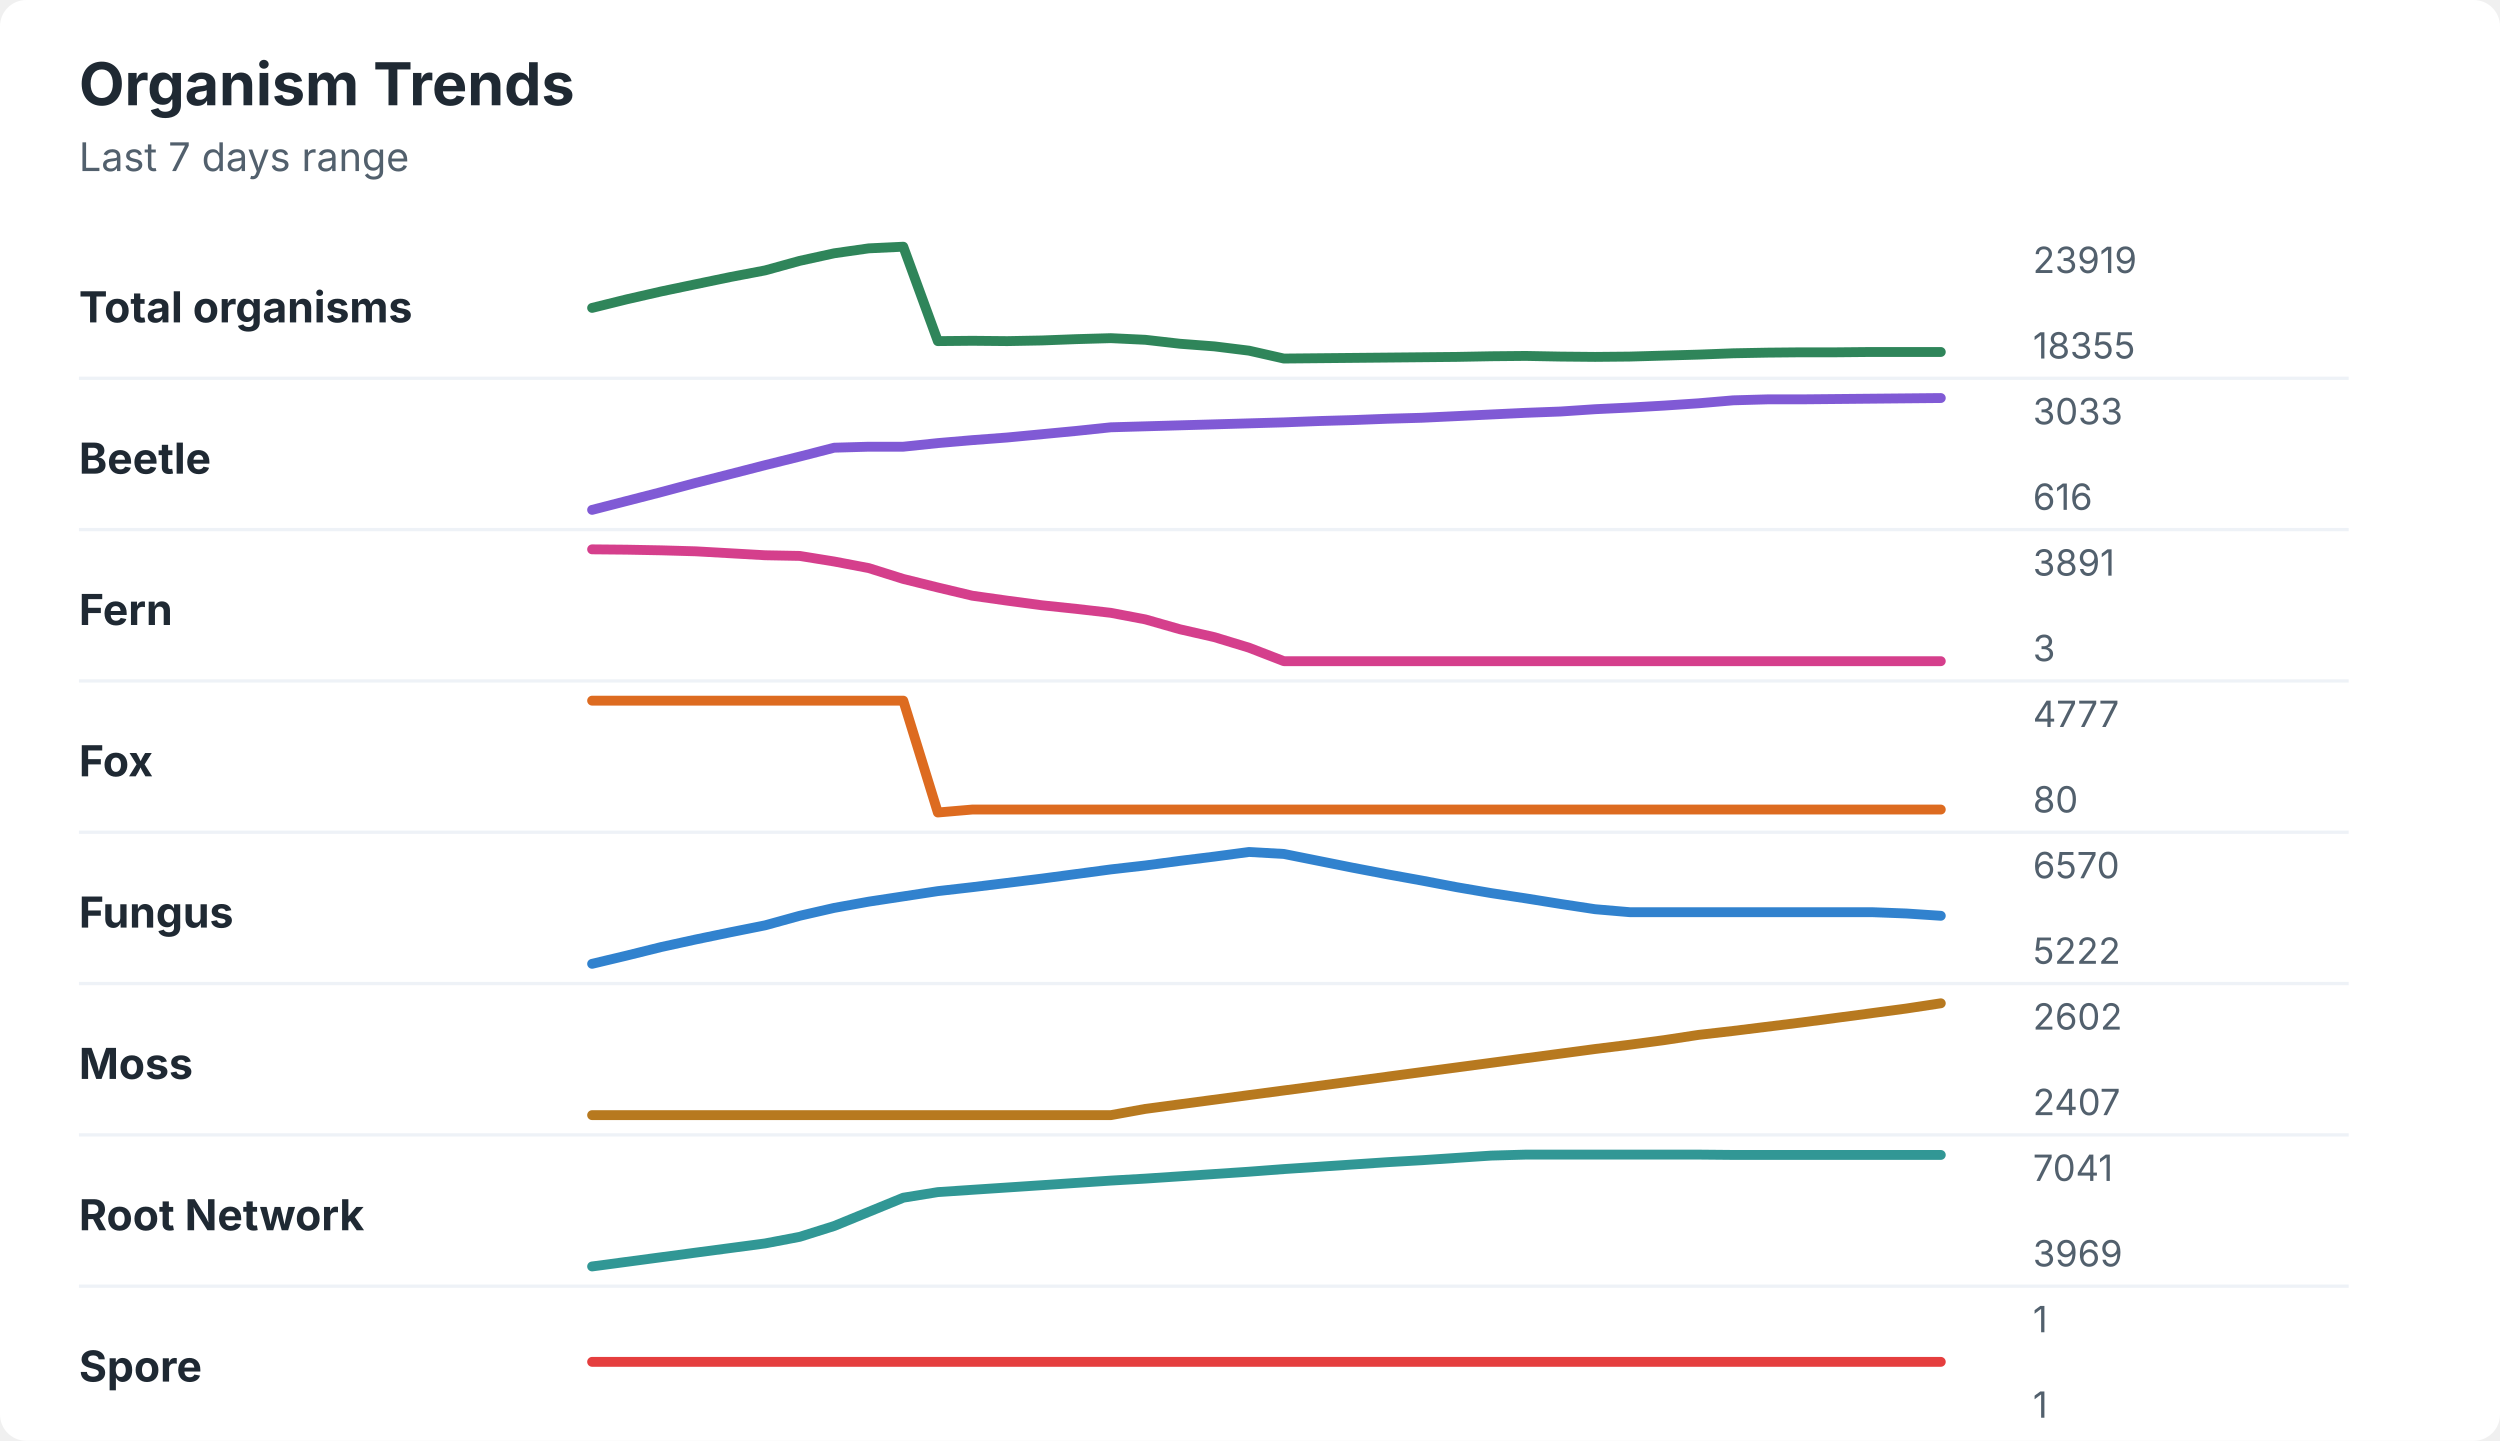
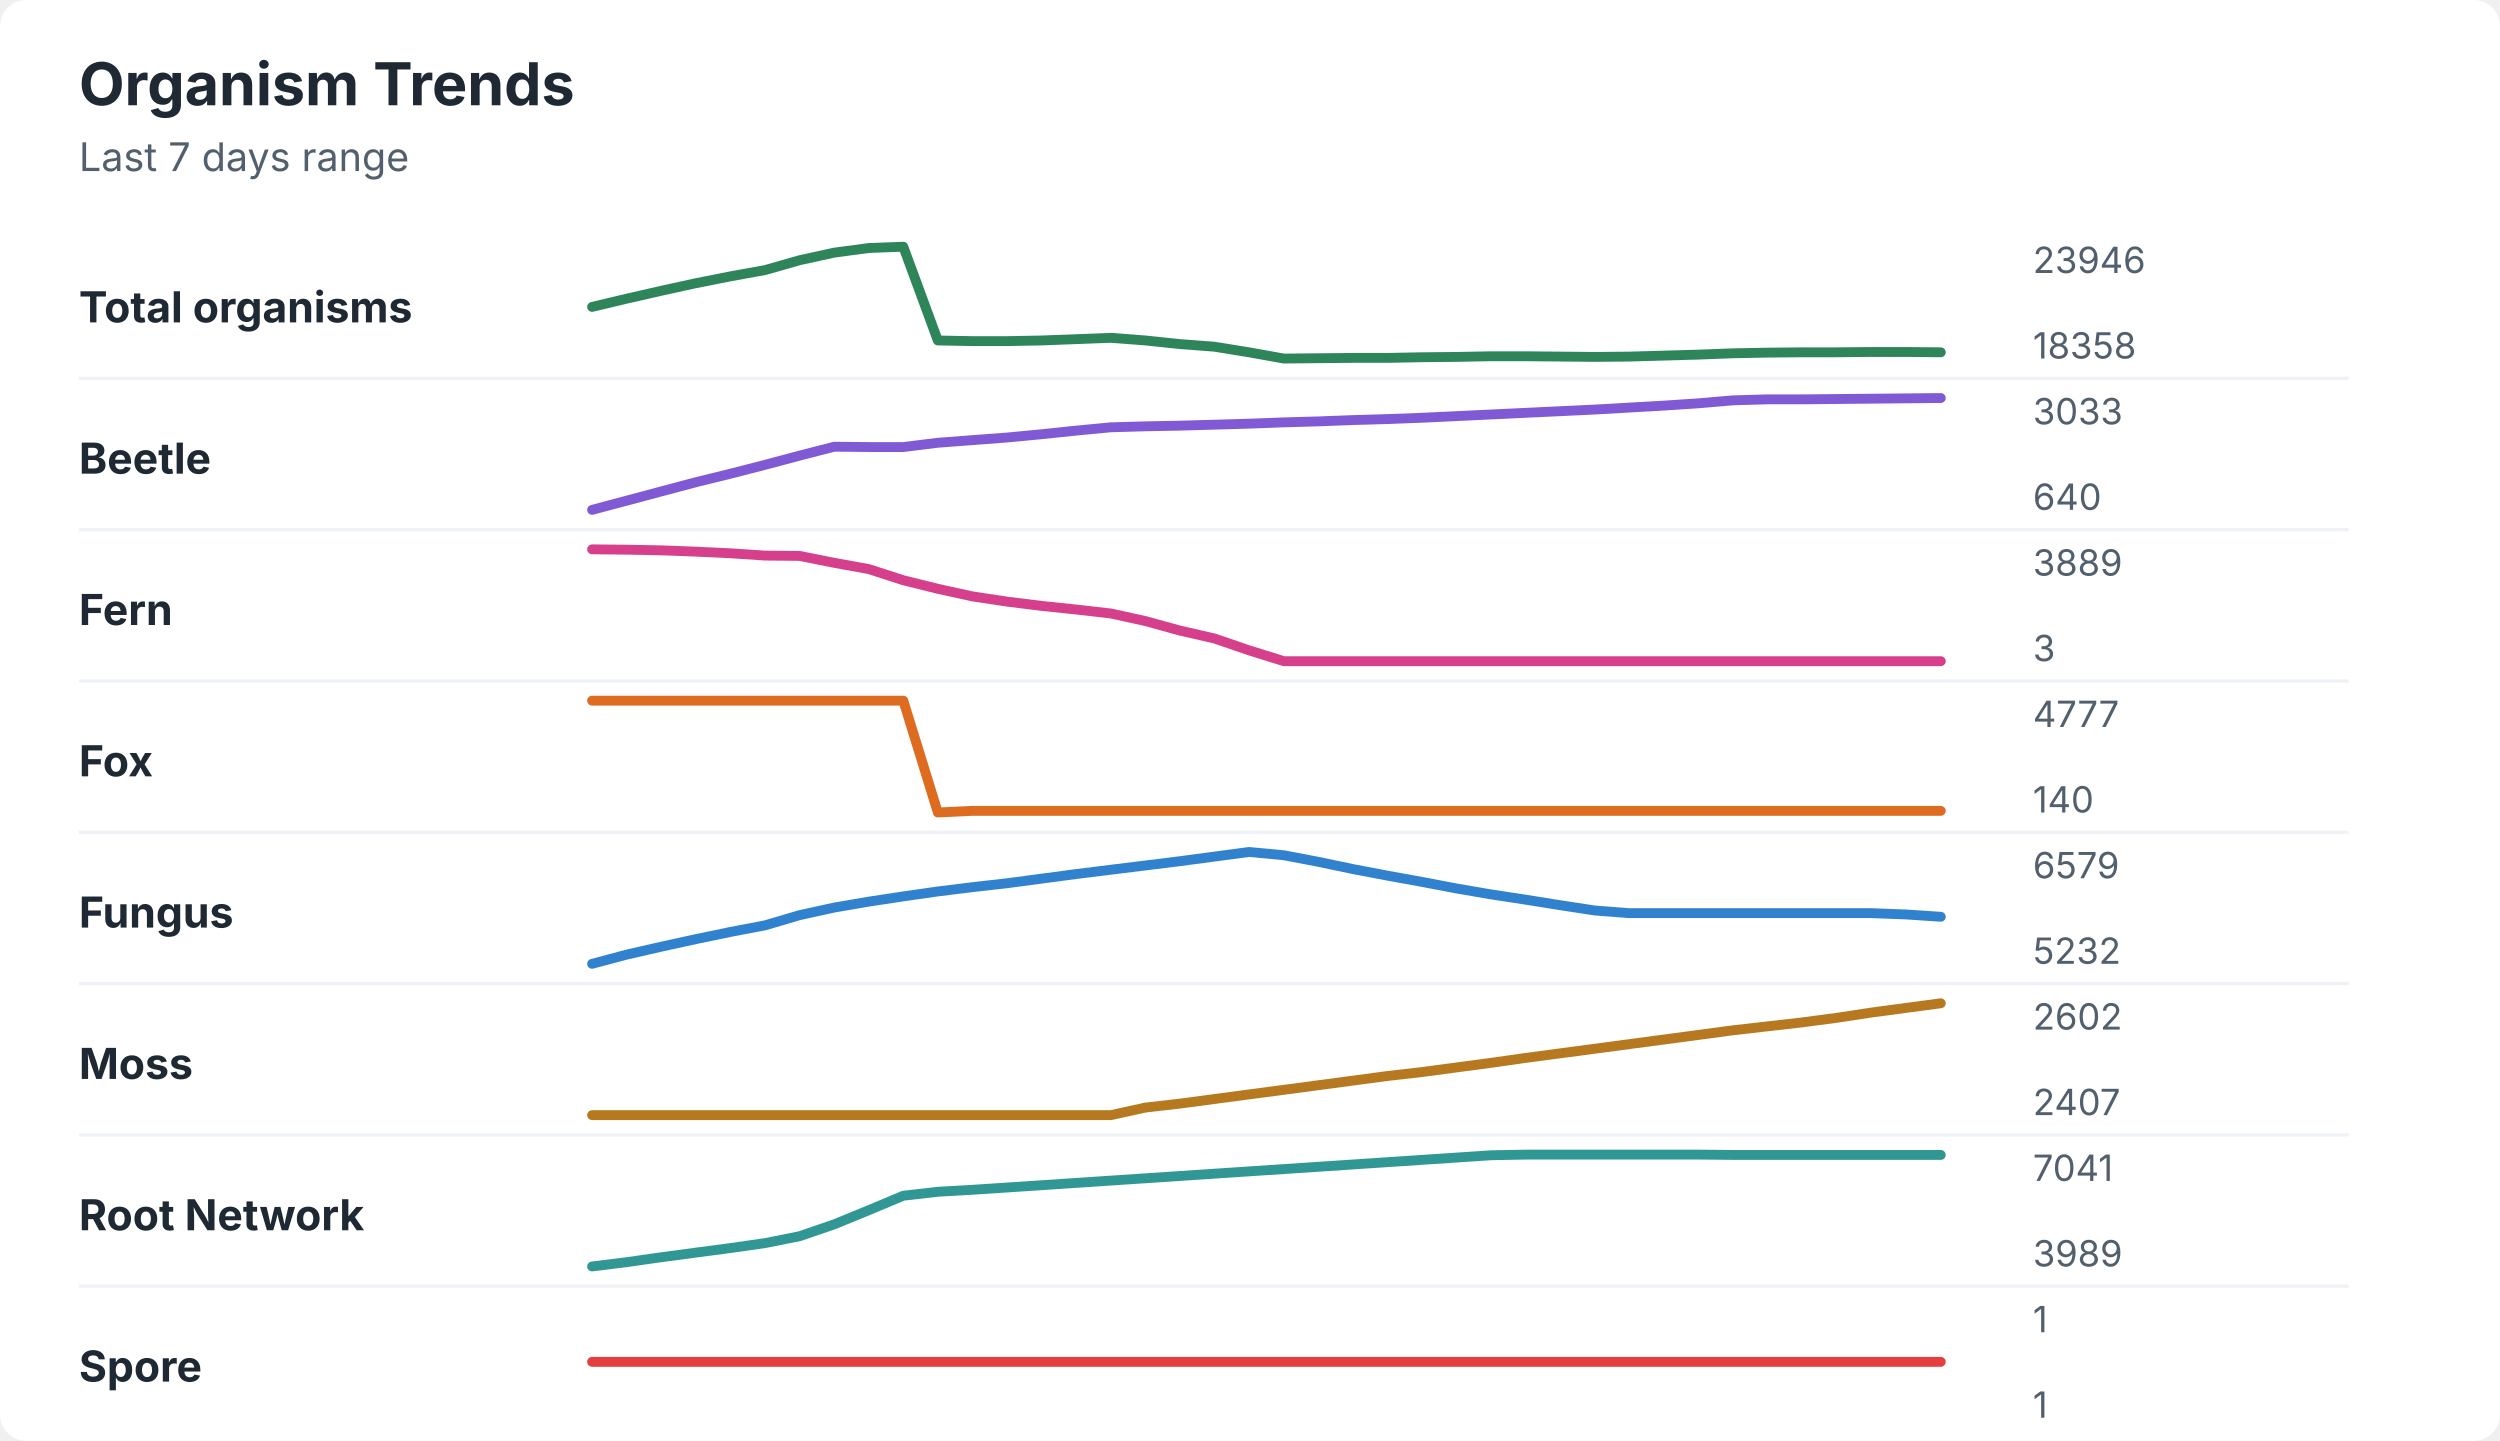
<svg xmlns="http://www.w3.org/2000/svg" width="760" height="438" viewBox="0 0 760 438" role="img" aria-labelledby="title desc">
  <rect width="760" height="438" rx="8" fill="#ffffff" />
  <style>
    text { font-family: -apple-system, BlinkMacSystemFont, "Segoe UI", sans-serif; }
    .title { font-size: 18px; font-weight: 700; fill: #1f2933; }
    .subtitle { font-size: 12px; fill: #52606d; }
    .label { font-size: 13px; font-weight: 650; fill: #1f2933; }
    .axis-value { font-size: 11px; fill: #52606d; }
    .separator { stroke: #eef2f7; stroke-width: 1; }
  </style>
  <text x="24" y="32" class="title">Organism Trends</text>
  <text x="24" y="52" class="subtitle">Last 7 days range</text>
  <text x="24" y="98" class="label">Total organisms</text>
-   <polyline points="180.0,93.6 190.5,91.0 201.0,88.6 211.5,86.4 222.1,84.2 232.6,82.2 243.1,79.3 253.6,77.0 264.1,75.5 274.6,75.0 285.1,103.7 295.6,103.6 306.2,103.7 316.7,103.5 327.2,103.1 337.7,102.8 348.2,103.3 358.7,104.5 369.2,105.3 379.7,106.6 390.3,109.0 400.8,108.9 411.3,108.8 421.8,108.7 432.3,108.6 442.8,108.5 453.3,108.3 463.8,108.2 474.4,108.4 484.9,108.5 495.4,108.4 505.9,108.1 516.4,107.8 526.9,107.4 537.4,107.2 547.9,107.1 558.5,107.1 569.0,107.0 579.5,107.0 590.0,107.0 " fill="none" stroke="#2f855a" stroke-width="3" stroke-linecap="round" stroke-linejoin="round" />
-   <text x="618" y="83" class="axis-value">23919</text>
-   <text x="618" y="109" class="axis-value">18355</text>
+   <polyline points="180.0,93.3 190.5,90.8 201.0,88.4 211.5,86.1 222.1,84.0 232.6,82.1 243.1,79.1 253.6,76.8 264.1,75.4 274.6,75.0 285.1,103.5 295.6,103.7 306.2,103.7 316.7,103.5 327.2,103.1 337.7,102.7 348.2,103.5 358.7,104.6 369.2,105.4 379.7,107.1 390.3,109.0 400.8,108.9 411.3,108.8 421.8,108.8 432.3,108.6 442.8,108.5 453.3,108.3 463.8,108.3 474.4,108.4 484.9,108.5 495.4,108.4 505.9,108.1 516.4,107.8 526.9,107.4 537.4,107.2 547.9,107.1 558.5,107.1 569.0,107.0 579.5,107.0 590.0,107.1 " fill="none" stroke="#2f855a" stroke-width="3" stroke-linecap="round" stroke-linejoin="round" />
+   <text x="618" y="83" class="axis-value">23946</text>
+   <text x="618" y="109" class="axis-value">18358</text>
  <line x1="24" y1="115.0" x2="714" y2="115.0" class="separator" />
  <text x="24" y="144" class="label">Beetle</text>
-   <polyline points="180.0,155.0 190.5,152.3 201.0,149.6 211.5,146.8 222.1,144.1 232.6,141.4 243.1,138.8 253.6,136.1 264.1,135.8 274.6,135.8 285.1,134.7 295.6,133.8 306.2,133.0 316.7,132.0 327.2,131.0 337.7,129.9 348.2,129.6 358.7,129.3 369.2,129.0 379.7,128.7 390.3,128.4 400.8,128.0 411.3,127.7 421.8,127.3 432.3,127.0 442.8,126.5 453.3,126.0 463.8,125.5 474.4,125.1 484.9,124.4 495.4,123.9 505.9,123.3 516.4,122.6 526.9,121.7 537.4,121.4 547.9,121.4 558.5,121.3 569.0,121.2 579.5,121.1 590.0,121.0 " fill="none" stroke="#805ad5" stroke-width="3" stroke-linecap="round" stroke-linejoin="round" />
+   <polyline points="180.0,155.0 190.5,152.2 201.0,149.4 211.5,146.6 222.1,144.0 232.6,141.3 243.1,138.5 253.6,135.8 264.1,135.9 274.6,135.9 285.1,134.6 295.6,133.8 306.2,133.0 316.7,132.0 327.2,130.9 337.7,129.9 348.2,129.6 358.7,129.4 369.2,129.1 379.7,128.8 390.3,128.4 400.8,128.1 411.3,127.7 421.8,127.4 432.3,127.0 442.8,126.5 453.3,126.0 463.8,125.5 474.4,125.0 484.9,124.5 495.4,123.9 505.9,123.3 516.4,122.6 526.9,121.7 537.4,121.4 547.9,121.4 558.5,121.3 569.0,121.2 579.5,121.1 590.0,121.0 " fill="none" stroke="#805ad5" stroke-width="3" stroke-linecap="round" stroke-linejoin="round" />
  <text x="618" y="129" class="axis-value">3033</text>
-   <text x="618" y="155" class="axis-value">616</text>
+   <text x="618" y="155" class="axis-value">640</text>
  <line x1="24" y1="161.0" x2="714" y2="161.0" class="separator" />
  <text x="24" y="190" class="label">Fern</text>
-   <polyline points="180.0,167.0 190.5,167.1 201.0,167.3 211.5,167.6 222.1,168.2 232.6,168.8 243.1,169.0 253.6,170.7 264.1,172.7 274.6,176.0 285.1,178.6 295.6,181.1 306.2,182.6 316.7,184.0 327.2,185.1 337.7,186.3 348.2,188.3 358.7,191.3 369.2,193.7 379.7,196.9 390.3,201.0 400.8,201.0 411.3,201.0 421.8,201.0 432.3,201.0 442.8,201.0 453.3,201.0 463.8,201.0 474.4,201.0 484.9,201.0 495.4,201.0 505.9,201.0 516.4,201.0 526.9,201.0 537.4,201.0 547.9,201.0 558.5,201.0 569.0,201.0 579.5,201.0 590.0,201.0 " fill="none" stroke="#d53f8c" stroke-width="3" stroke-linecap="round" stroke-linejoin="round" />
-   <text x="618" y="175" class="axis-value">3891</text>
+   <polyline points="180.0,167.0 190.5,167.1 201.0,167.3 211.5,167.7 222.1,168.2 232.6,168.9 243.1,169.0 253.6,171.1 264.1,173.0 274.6,176.4 285.1,179.0 295.6,181.3 306.2,182.9 316.7,184.2 327.2,185.3 337.7,186.5 348.2,188.8 358.7,191.7 369.2,194.1 379.7,197.7 390.3,201.0 400.8,201.0 411.3,201.0 421.8,201.0 432.3,201.0 442.8,201.0 453.3,201.0 463.8,201.0 474.4,201.0 484.9,201.0 495.4,201.0 505.9,201.0 516.4,201.0 526.9,201.0 537.4,201.0 547.9,201.0 558.5,201.0 569.0,201.0 579.5,201.0 590.0,201.0 " fill="none" stroke="#d53f8c" stroke-width="3" stroke-linecap="round" stroke-linejoin="round" />
+   <text x="618" y="175" class="axis-value">3889</text>
  <text x="618" y="201" class="axis-value">3</text>
  <line x1="24" y1="207.0" x2="714" y2="207.0" class="separator" />
  <text x="24" y="236" class="label">Fox</text>
-   <polyline points="180.0,213.0 190.5,213.0 201.0,213.0 211.5,213.0 222.1,213.0 232.6,213.0 243.1,213.0 253.6,213.0 264.1,213.0 274.6,213.0 285.1,247.0 295.6,246.1 306.2,246.1 316.7,246.1 327.2,246.1 337.7,246.1 348.2,246.1 358.7,246.1 369.2,246.1 379.7,246.1 390.3,246.1 400.8,246.1 411.3,246.1 421.8,246.1 432.3,246.1 442.8,246.1 453.3,246.1 463.8,246.1 474.4,246.1 484.9,246.1 495.4,246.1 505.9,246.1 516.4,246.1 526.9,246.1 537.4,246.1 547.9,246.1 558.5,246.1 569.0,246.1 579.5,246.1 590.0,246.1 " fill="none" stroke="#dd6b20" stroke-width="3" stroke-linecap="round" stroke-linejoin="round" />
+   <polyline points="180.0,213.0 190.5,213.0 201.0,213.0 211.5,213.0 222.1,213.0 232.6,213.0 243.1,213.0 253.6,213.0 264.1,213.0 274.6,213.0 285.1,247.0 295.6,246.5 306.2,246.5 316.7,246.5 327.2,246.5 337.7,246.5 348.2,246.5 358.7,246.5 369.2,246.5 379.7,246.5 390.3,246.5 400.8,246.5 411.3,246.5 421.8,246.5 432.3,246.5 442.8,246.5 453.3,246.5 463.8,246.5 474.4,246.5 484.9,246.5 495.4,246.5 505.9,246.5 516.4,246.5 526.9,246.5 537.4,246.5 547.9,246.5 558.5,246.5 569.0,246.5 579.5,246.5 590.0,246.5 " fill="none" stroke="#dd6b20" stroke-width="3" stroke-linecap="round" stroke-linejoin="round" />
  <text x="618" y="221" class="axis-value">4777</text>
-   <text x="618" y="247" class="axis-value">80</text>
+   <text x="618" y="247" class="axis-value">140</text>
  <line x1="24" y1="253.0" x2="714" y2="253.0" class="separator" />
  <text x="24" y="282" class="label">Fungus</text>
-   <polyline points="180.0,293.0 190.5,290.5 201.0,287.9 211.5,285.6 222.1,283.4 232.6,281.3 243.1,278.4 253.6,276.0 264.1,274.1 274.6,272.5 285.1,270.9 295.6,269.7 306.2,268.4 316.7,267.1 327.2,265.7 337.7,264.3 348.2,263.1 358.7,261.7 369.2,260.4 379.7,259.0 390.3,259.6 400.8,261.7 411.3,263.8 421.8,265.8 432.3,267.7 442.8,269.7 453.3,271.5 463.8,273.1 474.4,274.8 484.9,276.4 495.4,277.3 505.9,277.3 516.4,277.3 526.9,277.3 537.4,277.3 547.9,277.3 558.5,277.3 569.0,277.3 579.5,277.7 590.0,278.4 " fill="none" stroke="#3182ce" stroke-width="3" stroke-linecap="round" stroke-linejoin="round" />
-   <text x="618" y="267" class="axis-value">6570</text>
-   <text x="618" y="293" class="axis-value">5222</text>
+   <polyline points="180.0,293.0 190.5,290.2 201.0,287.8 211.5,285.5 222.1,283.3 232.6,281.3 243.1,278.2 253.6,275.9 264.1,274.1 274.6,272.5 285.1,271.0 295.6,269.7 306.2,268.5 316.7,267.1 327.2,265.7 337.7,264.4 348.2,263.1 358.7,261.8 369.2,260.4 379.7,259.0 390.3,260.0 400.8,262.0 411.3,264.2 421.8,266.2 432.3,268.1 442.8,270.1 453.3,271.9 463.8,273.5 474.4,275.2 484.9,276.8 495.4,277.6 505.9,277.6 516.4,277.6 526.9,277.6 537.4,277.6 547.9,277.6 558.5,277.6 569.0,277.6 579.5,278.0 590.0,278.7 " fill="none" stroke="#3182ce" stroke-width="3" stroke-linecap="round" stroke-linejoin="round" />
+   <text x="618" y="267" class="axis-value">6579</text>
+   <text x="618" y="293" class="axis-value">5232</text>
  <line x1="24" y1="299.0" x2="714" y2="299.0" class="separator" />
  <text x="24" y="328" class="label">Moss</text>
-   <polyline points="180.0,339.0 190.5,339.0 201.0,339.0 211.5,339.0 222.1,339.0 232.6,339.0 243.1,339.0 253.6,339.0 264.1,339.0 274.6,339.0 285.1,339.0 295.6,339.0 306.2,339.0 316.7,339.0 327.2,339.0 337.7,339.0 348.2,337.1 358.7,335.7 369.2,334.3 379.7,332.9 390.3,331.5 400.8,330.1 411.3,328.7 421.8,327.3 432.3,325.9 442.8,324.5 453.3,323.1 463.8,321.7 474.4,320.3 484.9,318.9 495.4,317.6 505.9,316.2 516.4,314.6 526.9,313.4 537.4,312.1 547.9,310.8 558.5,309.4 569.0,308.0 579.5,306.6 590.0,305.0 " fill="none" stroke="#b7791f" stroke-width="3" stroke-linecap="round" stroke-linejoin="round" />
+   <polyline points="180.0,339.0 190.5,339.0 201.0,339.0 211.5,339.0 222.1,339.0 232.6,339.0 243.1,339.0 253.6,339.0 264.1,339.0 274.6,339.0 285.1,339.0 295.6,339.0 306.2,339.0 316.7,339.0 327.2,339.0 337.7,339.0 348.2,336.7 358.7,335.5 369.2,334.1 379.7,332.7 390.3,331.3 400.8,329.9 411.3,328.5 421.8,327.1 432.3,325.9 442.8,324.5 453.3,323.1 463.8,321.6 474.4,320.2 484.9,318.8 495.4,317.4 505.9,316.0 516.4,314.6 526.9,313.2 537.4,312.0 547.9,310.8 558.5,309.4 569.0,307.8 579.5,306.4 590.0,305.0 " fill="none" stroke="#b7791f" stroke-width="3" stroke-linecap="round" stroke-linejoin="round" />
  <text x="618" y="313" class="axis-value">2602</text>
  <text x="618" y="339" class="axis-value">2407</text>
  <line x1="24" y1="345.0" x2="714" y2="345.0" class="separator" />
  <text x="24" y="374" class="label">Root Network</text>
-   <polyline points="180.0,385.0 190.5,383.6 201.0,382.2 211.5,380.8 222.1,379.4 232.6,378.0 243.1,376.0 253.6,372.7 264.1,368.4 274.6,364.1 285.1,362.4 295.6,361.7 306.2,361.0 316.7,360.3 327.2,359.6 337.7,358.9 348.2,358.3 358.7,357.6 369.2,356.9 379.7,356.2 390.3,355.4 400.8,354.7 411.3,354.0 421.8,353.3 432.3,352.7 442.8,352.0 453.3,351.3 463.8,351.0 474.4,351.0 484.9,351.0 495.4,351.0 505.9,351.0 516.4,351.0 526.9,351.1 537.4,351.1 547.9,351.1 558.5,351.1 569.0,351.1 579.5,351.1 590.0,351.1 " fill="none" stroke="#319795" stroke-width="3" stroke-linecap="round" stroke-linejoin="round" />
+   <polyline points="180.0,385.0 190.5,383.7 201.0,382.2 211.5,380.8 222.1,379.4 232.6,377.9 243.1,375.8 253.6,372.2 264.1,367.9 274.6,363.5 285.1,362.3 295.6,361.7 306.2,361.0 316.7,360.3 327.2,359.6 337.7,358.9 348.2,358.2 358.7,357.5 369.2,356.8 379.7,356.1 390.3,355.4 400.8,354.7 411.3,354.0 421.8,353.3 432.3,352.6 442.8,351.9 453.3,351.2 463.8,351.0 474.4,351.0 484.9,351.0 495.4,351.0 505.9,351.0 516.4,351.0 526.9,351.1 537.4,351.1 547.9,351.1 558.5,351.1 569.0,351.1 579.5,351.1 590.0,351.1 " fill="none" stroke="#319795" stroke-width="3" stroke-linecap="round" stroke-linejoin="round" />
  <text x="618" y="359" class="axis-value">7041</text>
-   <text x="618" y="385" class="axis-value">3969</text>
+   <text x="618" y="385" class="axis-value">3989</text>
  <line x1="24" y1="391.0" x2="714" y2="391.0" class="separator" />
  <text x="24" y="420" class="label">Spore</text>
  <polyline points="180.0,414.0 190.5,414.0 201.0,414.0 211.5,414.0 222.1,414.0 232.6,414.0 243.1,414.0 253.6,414.0 264.1,414.0 274.6,414.0 285.1,414.0 295.6,414.0 306.2,414.0 316.7,414.0 327.2,414.0 337.7,414.0 348.2,414.0 358.7,414.0 369.2,414.0 379.7,414.0 390.3,414.0 400.8,414.0 411.3,414.0 421.8,414.0 432.3,414.0 442.8,414.0 453.3,414.0 463.8,414.0 474.4,414.0 484.9,414.0 495.4,414.0 505.9,414.0 516.4,414.0 526.9,414.0 537.4,414.0 547.9,414.0 558.5,414.0 569.0,414.0 579.5,414.0 590.0,414.0 " fill="none" stroke="#e53e3e" stroke-width="3" stroke-linecap="round" stroke-linejoin="round" />
  <text x="618" y="405" class="axis-value">1</text>
  <text x="618" y="431" class="axis-value">1</text>
</svg>
